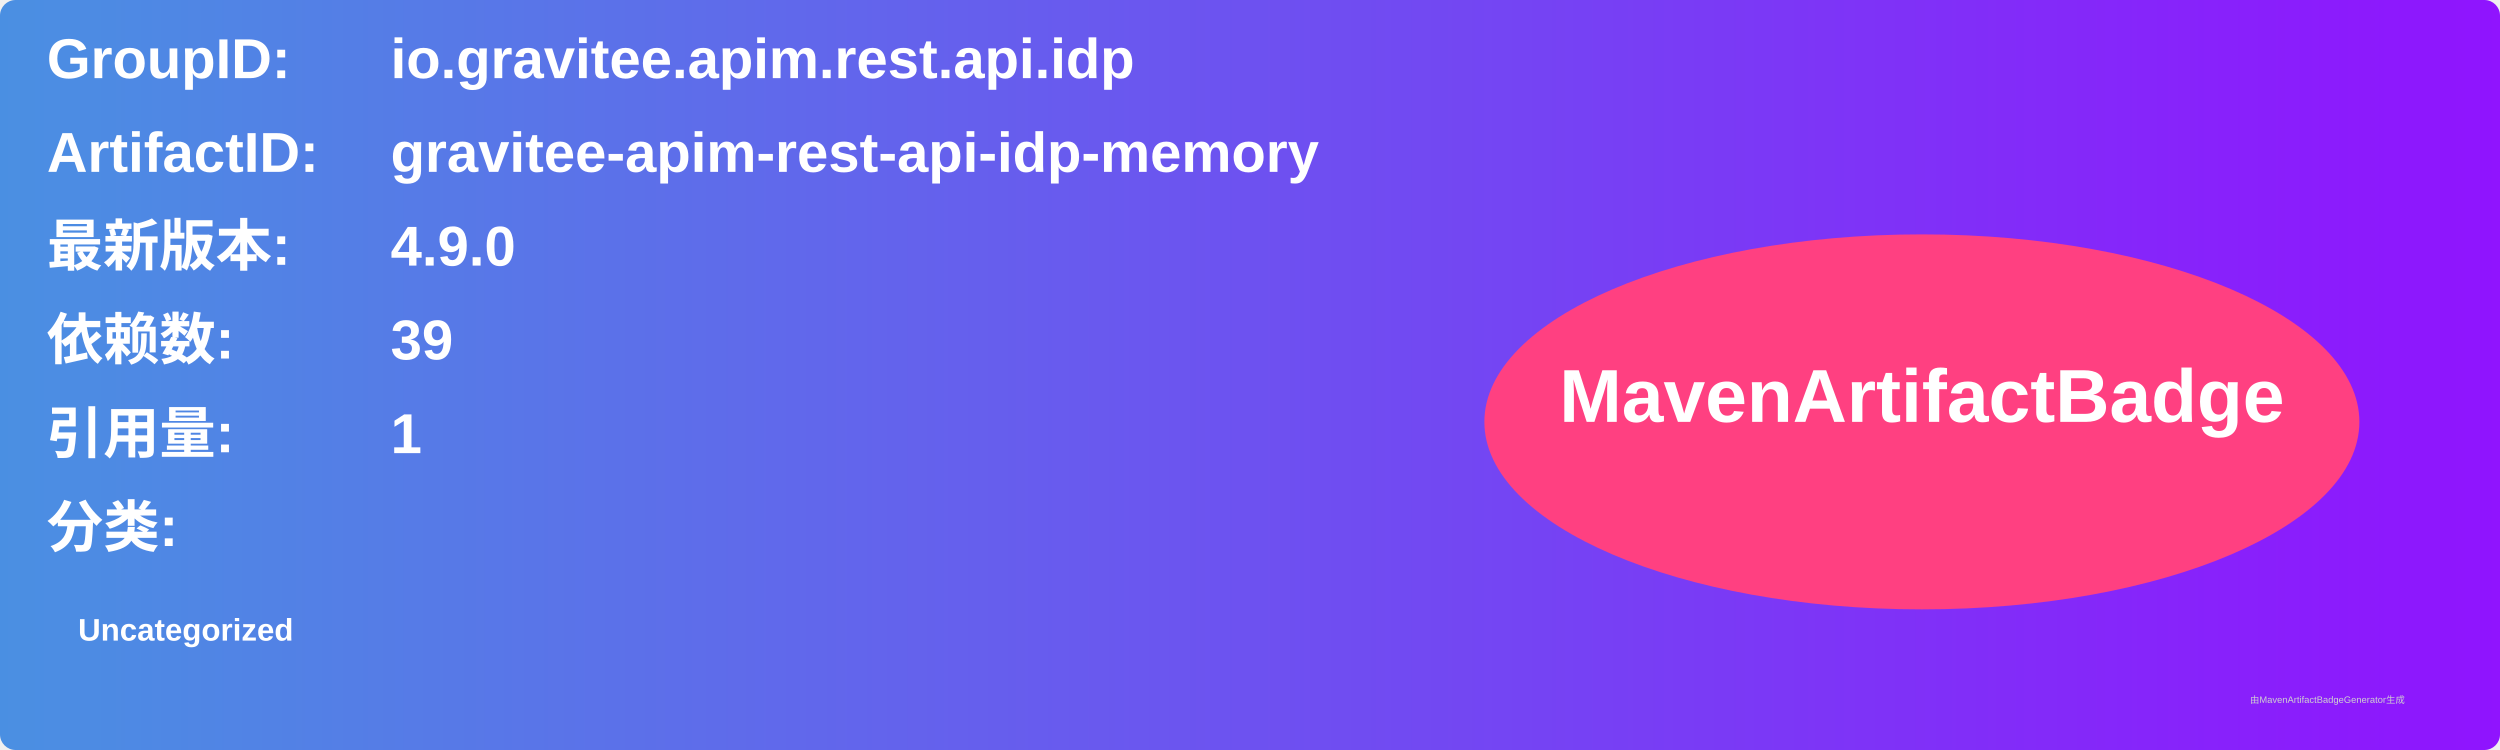
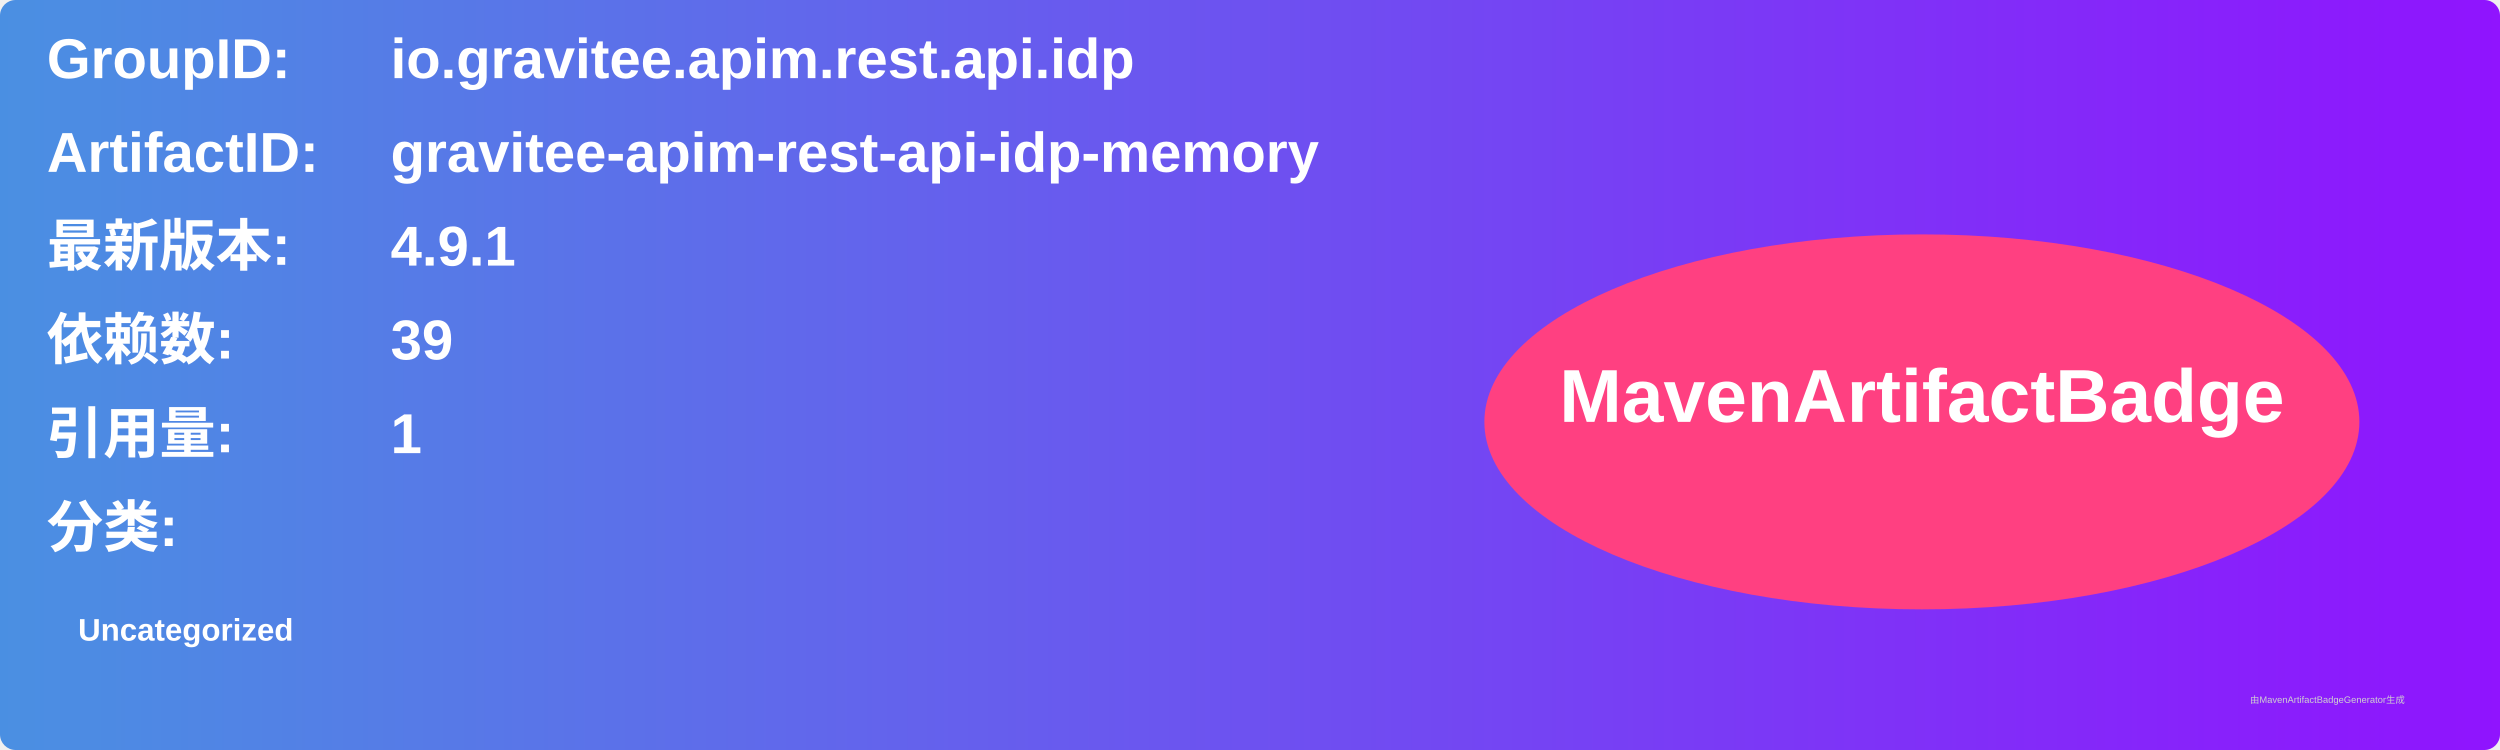
<svg xmlns="http://www.w3.org/2000/svg" width="800" height="240" viewBox="0 0 800 240">
  <linearGradient id="grad" x1="0%" y1="0%" x2="100%" y2="0%">
    <stop offset="0%" stop-color="#4a90e2" />
    <stop offset="100%" stop-color="#9013fe" />
  </linearGradient>
  <rect width="100%" height="100%" rx="5" ry="5" fill="url(#grad)" />
  <g transform="translate(15, 15)">
    <text x="0" y="10" font-family="Arial" font-size="18" fill="white" font-weight="bold" width="260">GroupID:</text>
    <text x="110" y="10" font-family="Arial" font-size="18" fill="white" font-weight="bold" width="460">io.gravitee.apim.rest.api.idp</text>
    <text x="0" y="40" font-family="Arial" font-size="18" fill="white" font-weight="bold" width="260">ArtifactID:</text>
    <text x="110" y="40" font-family="Arial" font-size="18" fill="white" font-weight="bold" width="460">gravitee-apim-rest-api-idp-memory</text>
    <text x="0" y="70" font-family="Arial" font-size="18" fill="white" font-weight="bold">最新版本:</text>
    <text x="110" y="70" font-family="Arial" font-size="18" fill="white" font-weight="bold">
-       <tspan font-weight="bold">4.9.0</tspan>
+       <tspan font-weight="bold">4.9.1</tspan>
    </text>
    <text x="0" y="100" font-family="Arial" font-size="18" fill="white" font-weight="bold">依赖数: </text>
    <text x="110" y="100" font-family="Arial" font-size="18" fill="white">
      <tspan font-weight="bold">39</tspan>
    </text>
    <text x="0" y="130" font-family="Arial" font-size="18" fill="white" font-weight="bold">引用量: </text>
    <text x="110" y="130" font-family="Arial" font-size="18" fill="white">
      <tspan font-weight="bold">1</tspan>
    </text>
    <text x="0" y="160" font-family="Arial" font-size="18" fill="white" font-weight="bold">分类:</text>
    <text x="10" y="190" font-family="Arial" font-size="10" fill="white">
      <tspan font-weight="bold">Uncategorized</tspan>
    </text>
    <ellipse cx="600" cy="120" rx="140" ry="60" fill="#ff4081" />
    <text x="600" y="120" text-anchor="middle" font-family="Arial" font-size="24" fill="white" font-weight="bold">MavenArtifactBadge</text>
  </g>
  <text x="720" y="225" font-family="Arial" font-size="3" fill="#d0d0d0">由MavenArtifactBadgeGenerator生成</text>
</svg>
